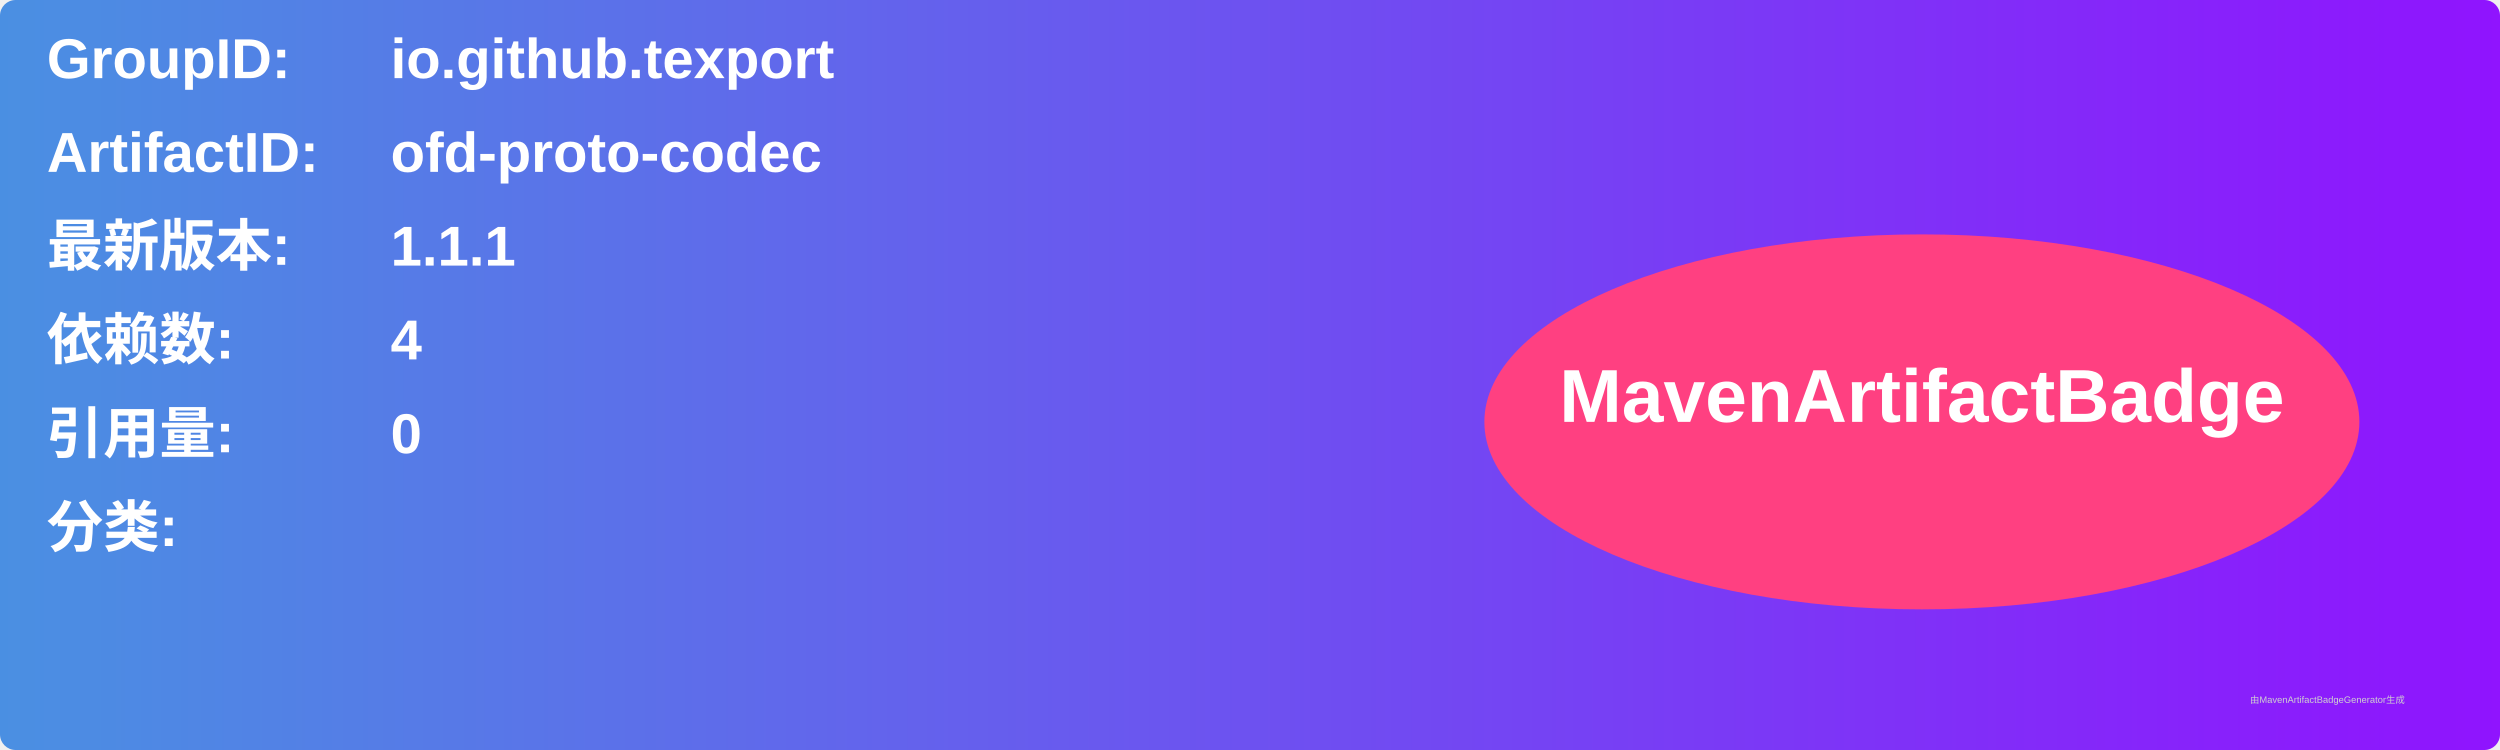
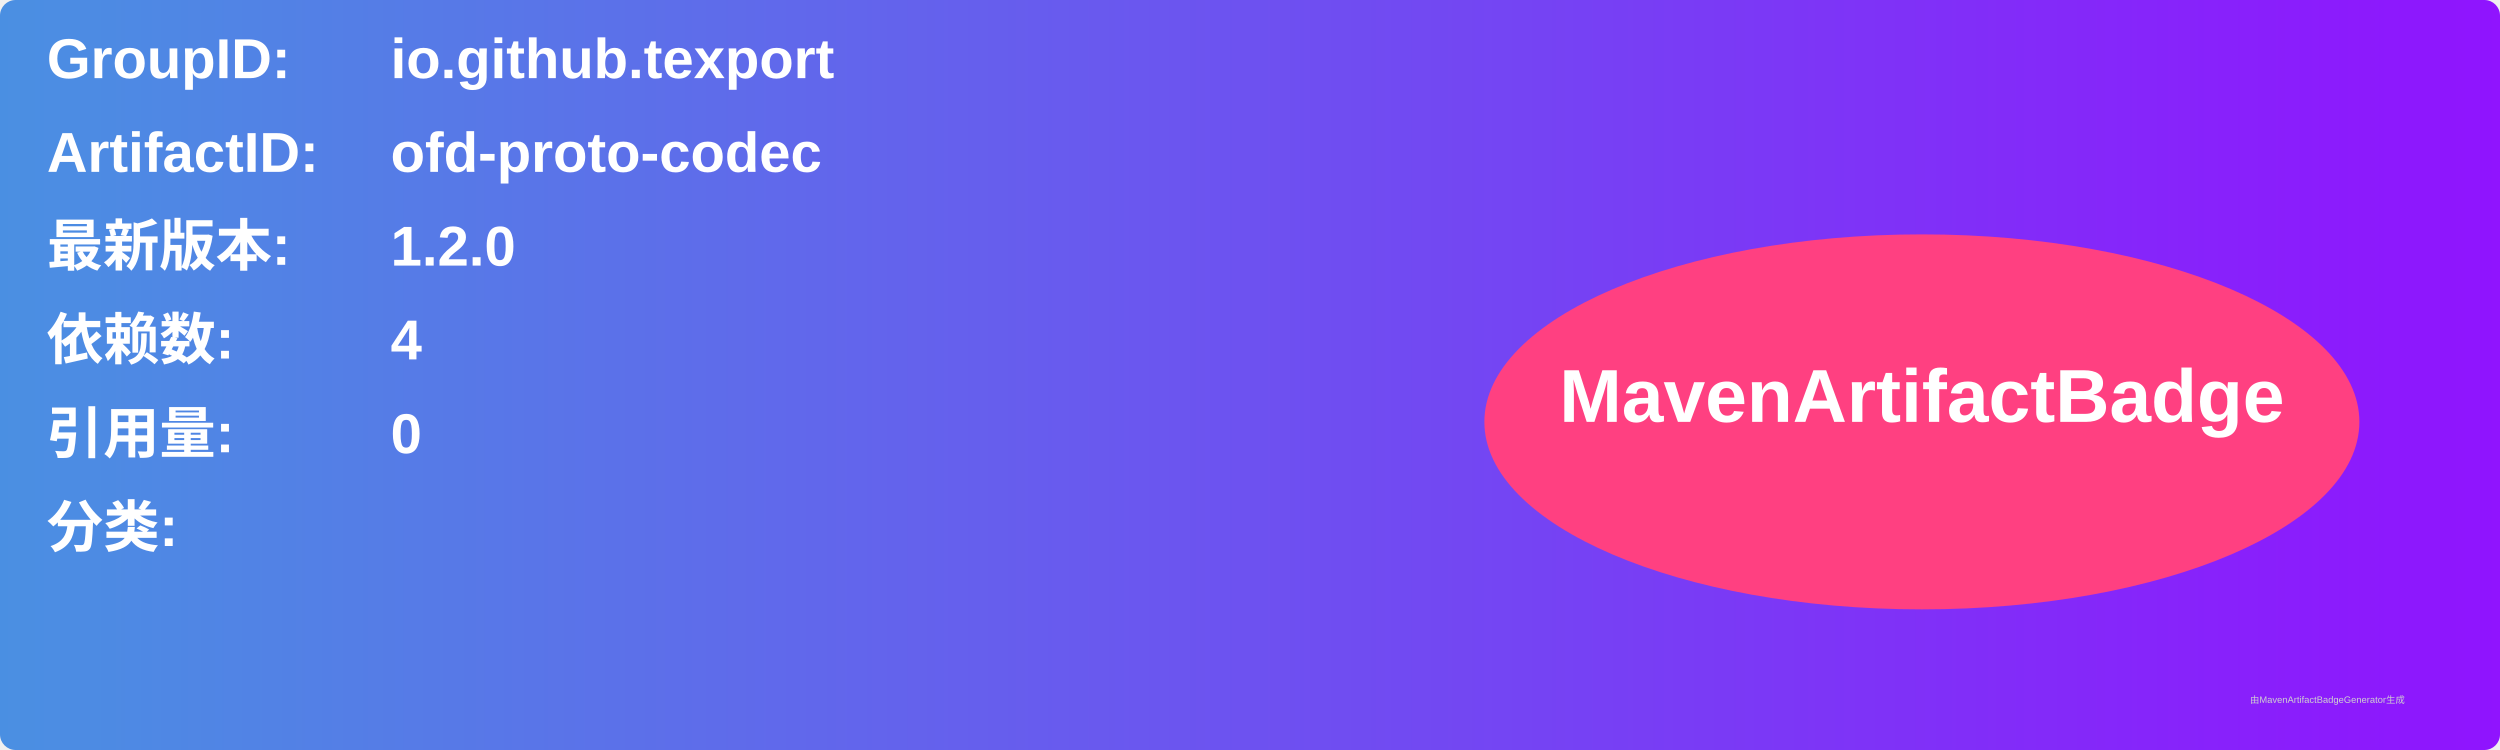
<svg xmlns="http://www.w3.org/2000/svg" width="800" height="240" viewBox="0 0 800 240">
  <linearGradient id="grad" x1="0%" y1="0%" x2="100%" y2="0%">
    <stop offset="0%" stop-color="#4a90e2" />
    <stop offset="100%" stop-color="#9013fe" />
  </linearGradient>
  <rect width="100%" height="100%" rx="5" ry="5" fill="url(#grad)" />
  <g transform="translate(15, 15)">
    <text x="0" y="10" font-family="Arial" font-size="18" fill="white" font-weight="bold" width="260">GroupID:</text>
    <text x="110" y="10" font-family="Arial" font-size="18" fill="white" font-weight="bold" width="460">io.github.texport</text>
    <text x="0" y="40" font-family="Arial" font-size="18" fill="white" font-weight="bold" width="260">ArtifactID:</text>
    <text x="110" y="40" font-family="Arial" font-size="18" fill="white" font-weight="bold" width="460">ofd-proto-codec</text>
    <text x="0" y="70" font-family="Arial" font-size="18" fill="white" font-weight="bold">最新版本:</text>
    <text x="110" y="70" font-family="Arial" font-size="18" fill="white" font-weight="bold">
-       <tspan font-weight="bold">1.1.1</tspan>
+       <tspan font-weight="bold">1.2.0</tspan>
    </text>
    <text x="0" y="100" font-family="Arial" font-size="18" fill="white" font-weight="bold">依赖数: </text>
    <text x="110" y="100" font-family="Arial" font-size="18" fill="white">
      <tspan font-weight="bold">4</tspan>
    </text>
    <text x="0" y="130" font-family="Arial" font-size="18" fill="white" font-weight="bold">引用量: </text>
    <text x="110" y="130" font-family="Arial" font-size="18" fill="white">
      <tspan font-weight="bold">0</tspan>
    </text>
    <text x="0" y="160" font-family="Arial" font-size="18" fill="white" font-weight="bold">分类:</text>
    <text x="10" y="190" font-family="Arial" font-size="10" fill="white">
      <tspan font-weight="bold" />
    </text>
    <ellipse cx="600" cy="120" rx="140" ry="60" fill="#ff4081" />
    <text x="600" y="120" text-anchor="middle" font-family="Arial" font-size="24" fill="white" font-weight="bold">MavenArtifactBadge</text>
  </g>
  <text x="720" y="225" font-family="Arial" font-size="3" fill="#d0d0d0">由MavenArtifactBadgeGenerator生成</text>
</svg>
